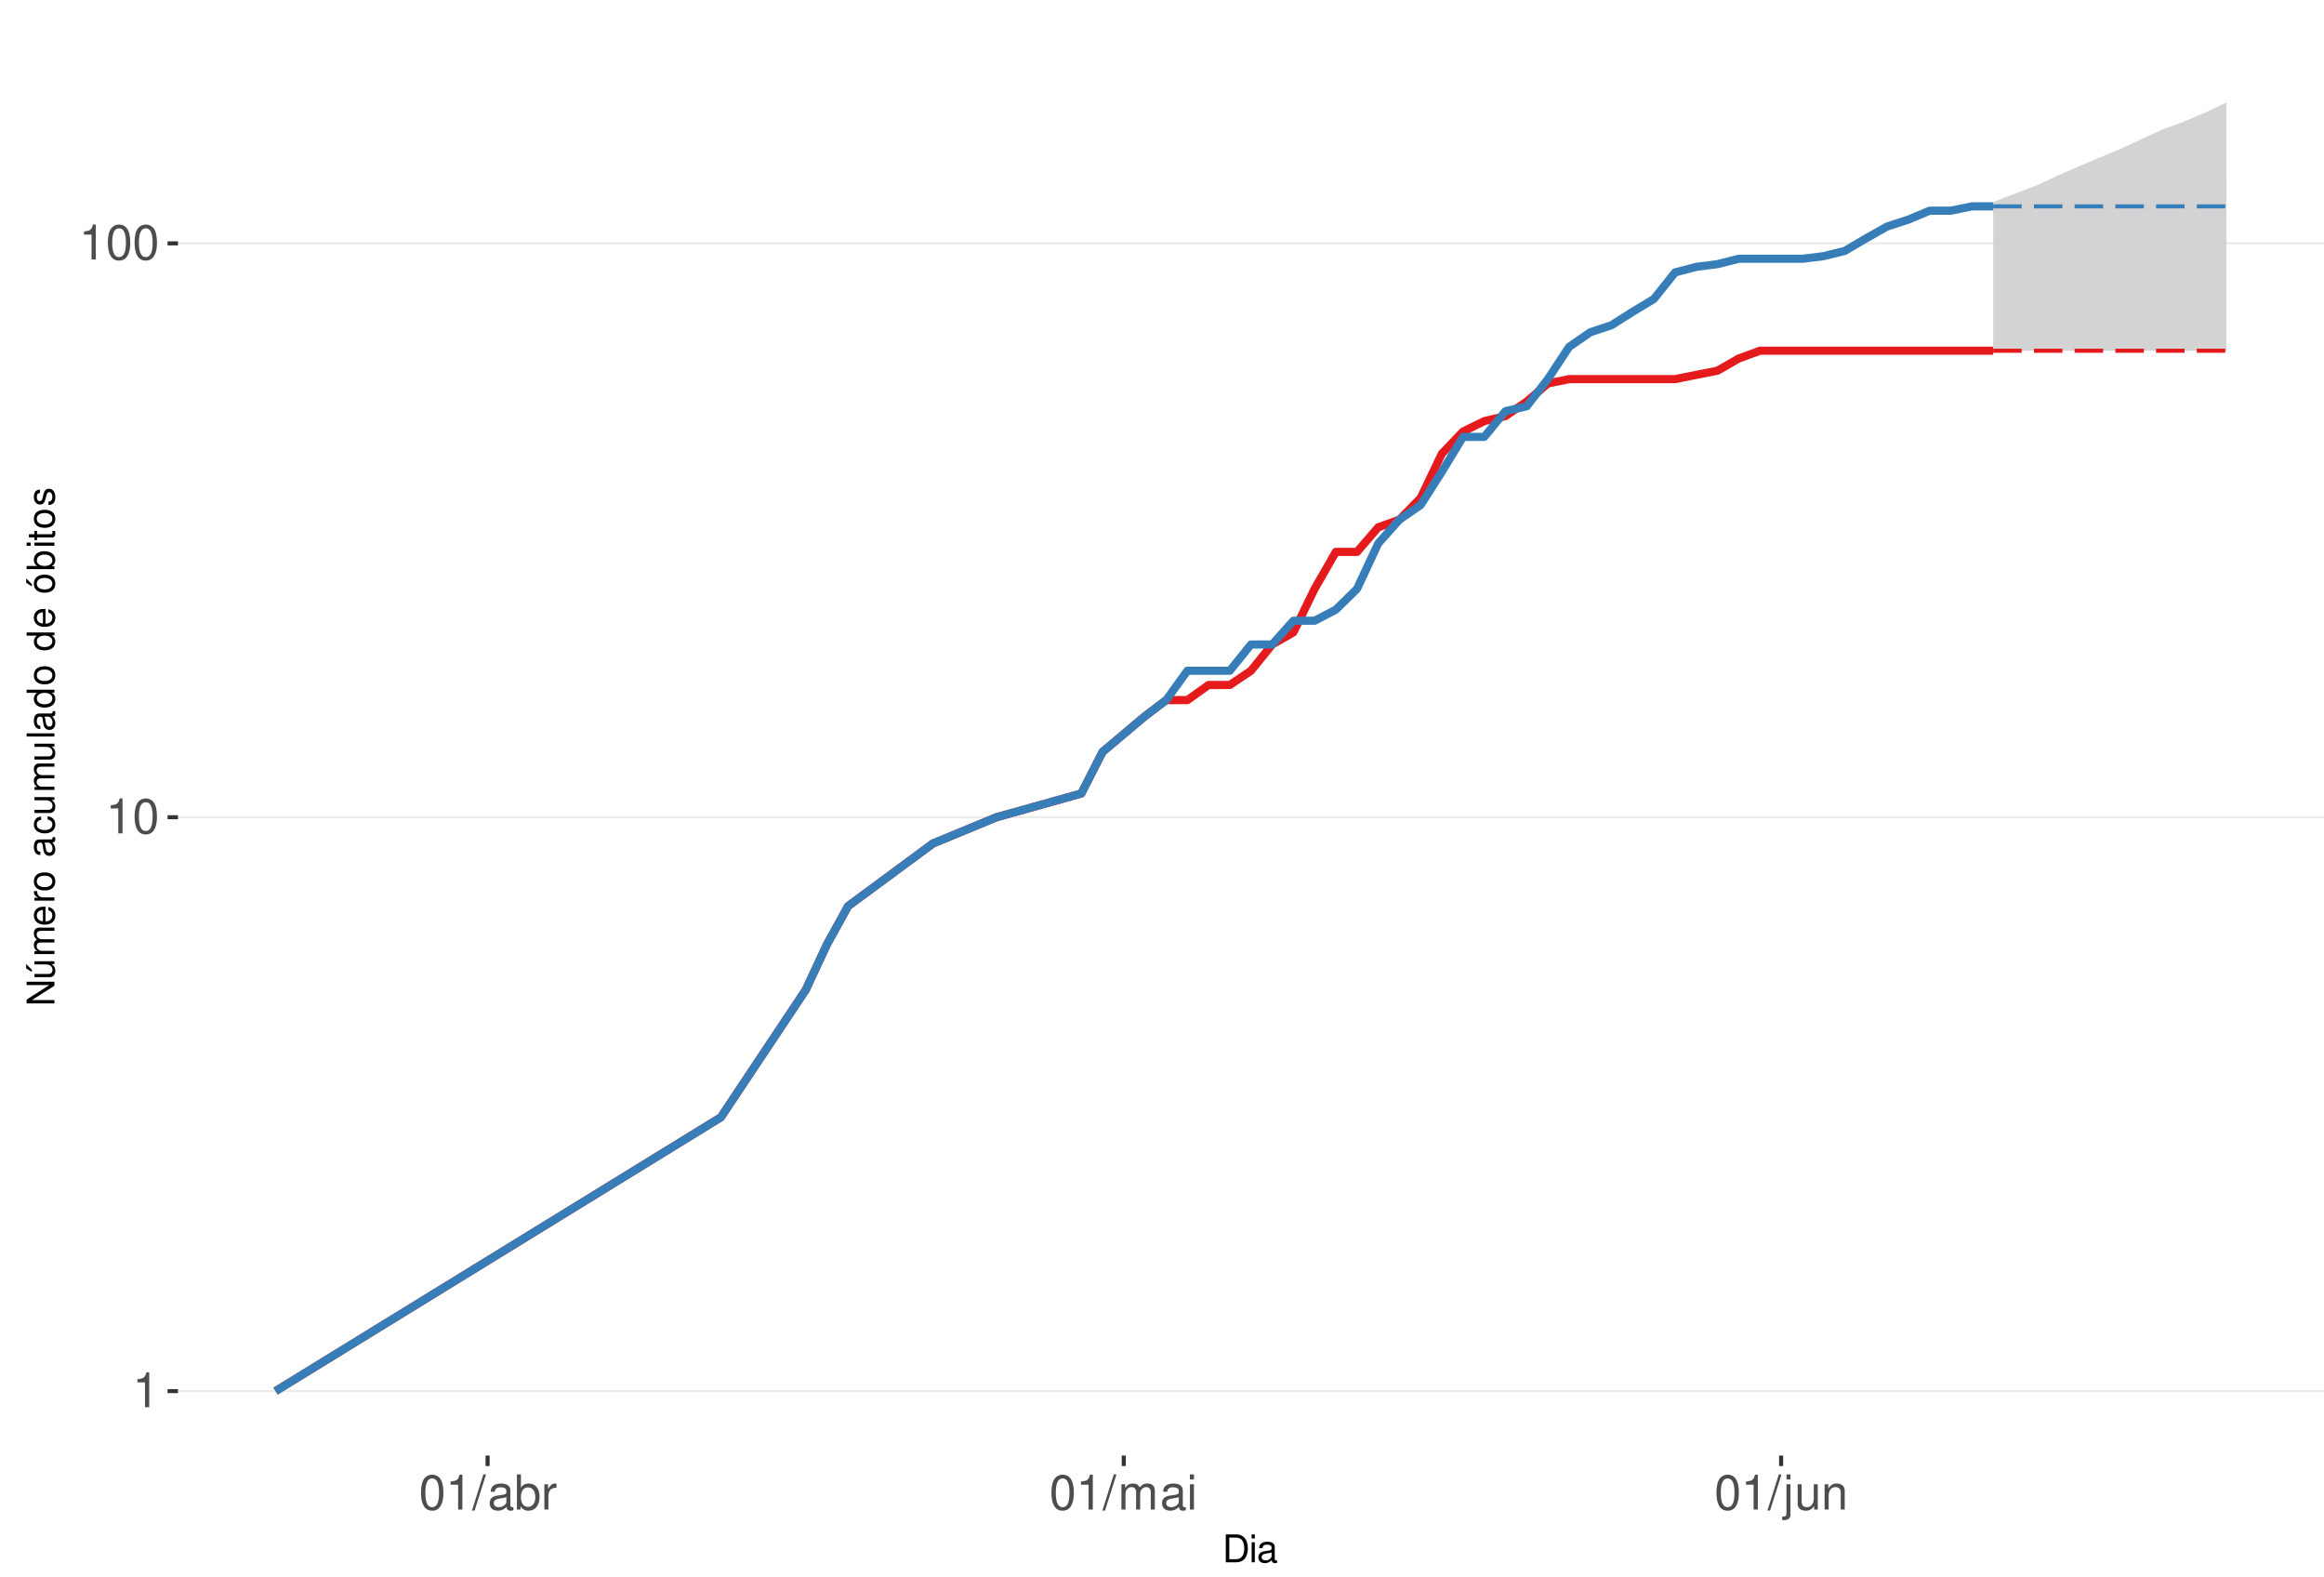
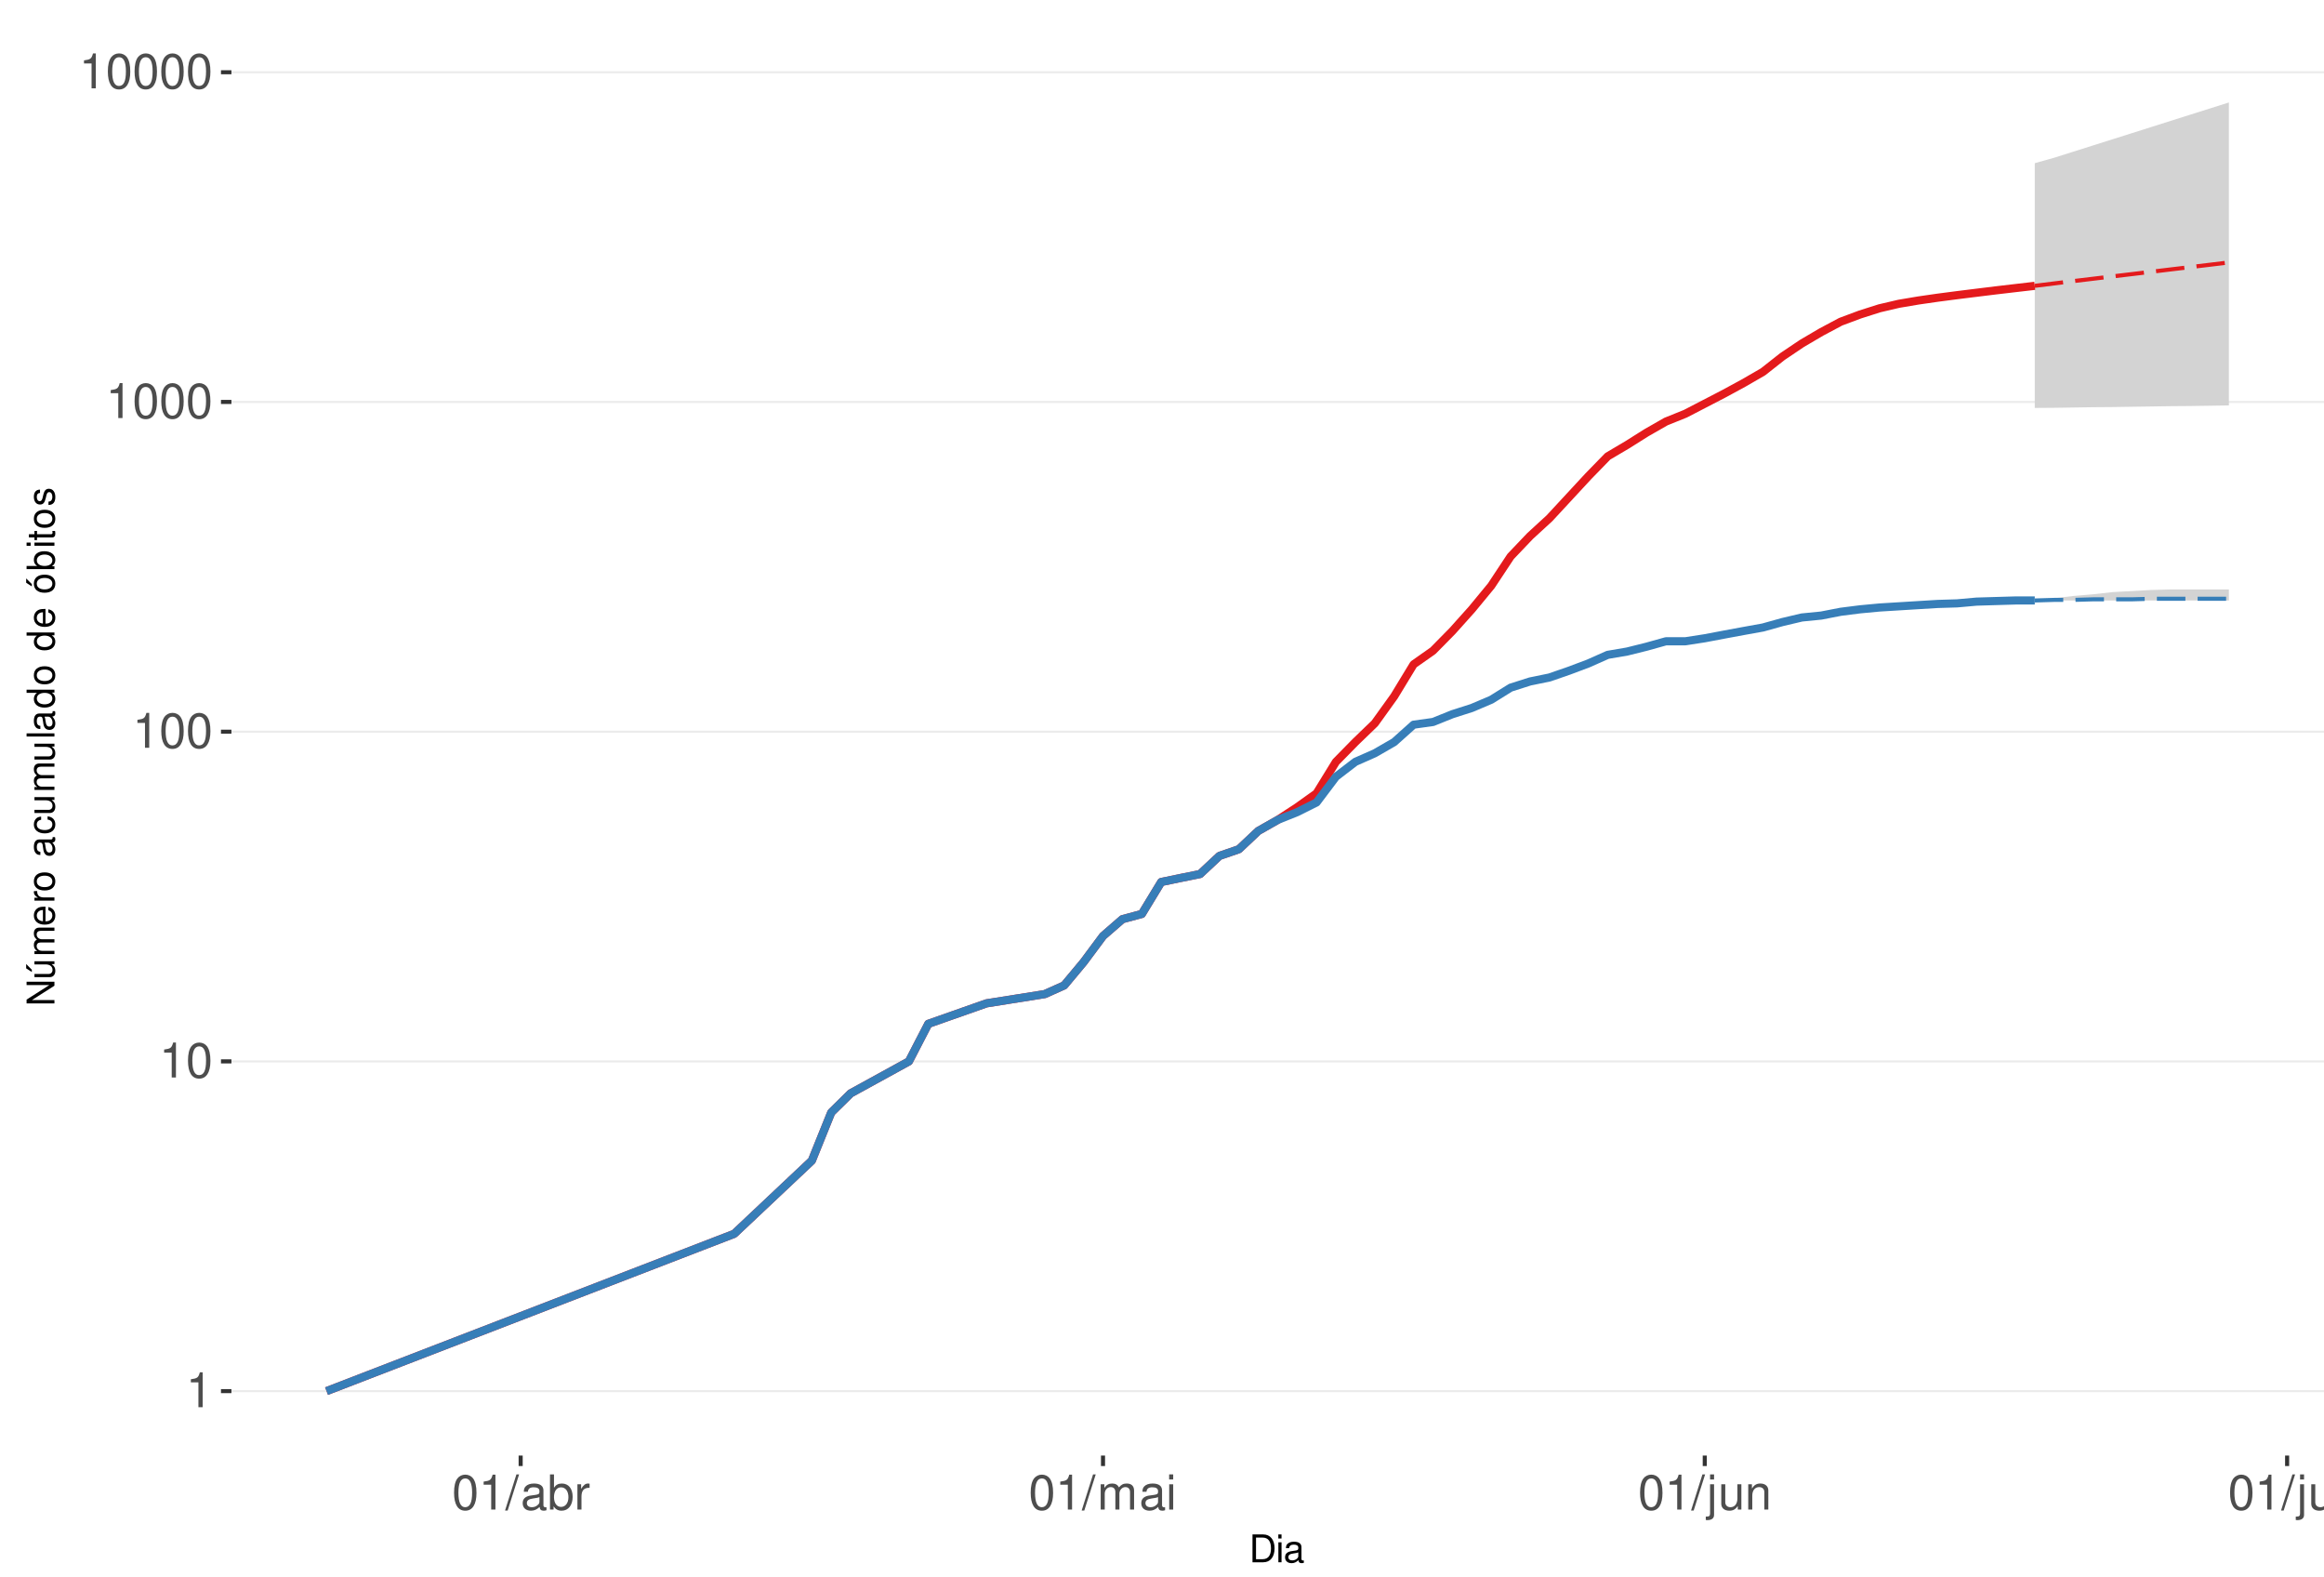
<svg xmlns="http://www.w3.org/2000/svg" xmlns:xlink="http://www.w3.org/1999/xlink" width="609pt" height="413pt" viewBox="0 0 609 413" version="1.1">
  <defs>
    <g>
      <symbol overflow="visible" id="glyph0-0">
        <path style="stroke:none;" d="" />
      </symbol>
      <symbol overflow="visible" id="glyph0-1">
        <path style="stroke:none;" d="M 3.281 -6.516 L 3.281 0 L 4.391 0 L 4.391 -9.156 L 3.656 -9.156 C 3.266 -7.75 3.016 -7.562 1.297 -7.328 L 1.297 -6.516 Z M 3.281 -6.516 " />
      </symbol>
      <symbol overflow="visible" id="glyph0-2">
        <path style="stroke:none;" d="M 3.484 -9.156 C 2.641 -9.156 1.891 -8.766 1.422 -8.156 C 0.828 -7.344 0.547 -6.125 0.547 -4.422 C 0.547 -1.344 1.562 0.297 3.484 0.297 C 5.375 0.297 6.422 -1.344 6.422 -4.359 C 6.422 -6.125 6.141 -7.312 5.547 -8.156 C 5.078 -8.781 4.328 -9.156 3.484 -9.156 Z M 3.484 -8.156 C 4.688 -8.156 5.281 -6.938 5.281 -4.453 C 5.281 -1.844 4.703 -0.625 3.453 -0.625 C 2.281 -0.625 1.688 -1.891 1.688 -4.422 C 1.688 -6.938 2.281 -8.156 3.484 -8.156 Z M 3.484 -8.156 " />
      </symbol>
      <symbol overflow="visible" id="glyph0-3">
        <path style="stroke:none;" d="M 2.891 -9.219 L -0.094 0.25 L 0.594 0.25 L 3.594 -9.219 Z M 2.891 -9.219 " />
      </symbol>
      <symbol overflow="visible" id="glyph0-4">
        <path style="stroke:none;" d="M 6.766 -0.625 C 6.656 -0.594 6.609 -0.594 6.547 -0.594 C 6.172 -0.594 5.969 -0.781 5.969 -1.109 L 5.969 -5.016 C 5.969 -6.188 5.109 -6.828 3.484 -6.828 C 2.5 -6.828 1.734 -6.547 1.281 -6.047 C 0.969 -5.703 0.844 -5.328 0.828 -4.672 L 1.891 -4.672 C 1.969 -5.484 2.453 -5.844 3.438 -5.844 C 4.406 -5.844 4.922 -5.5 4.922 -4.859 L 4.922 -4.578 C 4.906 -4.125 4.688 -3.969 3.828 -3.844 C 2.328 -3.656 2.094 -3.609 1.703 -3.438 C 0.922 -3.109 0.531 -2.531 0.531 -1.672 C 0.531 -0.469 1.359 0.297 2.703 0.297 C 3.547 0.297 4.219 0 4.969 -0.688 C 5.031 0 5.359 0.297 6.047 0.297 C 6.281 0.297 6.422 0.266 6.766 0.172 Z M 4.922 -2.094 C 4.922 -1.734 4.828 -1.516 4.5 -1.234 C 4.078 -0.828 3.562 -0.625 2.938 -0.625 C 2.109 -0.625 1.625 -1.031 1.625 -1.703 C 1.625 -2.391 2.094 -2.75 3.234 -2.906 C 4.359 -3.062 4.562 -3.109 4.922 -3.281 Z M 4.922 -2.094 " />
      </symbol>
      <symbol overflow="visible" id="glyph0-5">
        <path style="stroke:none;" d="M 0.688 -9.219 L 0.688 0 L 1.625 0 L 1.625 -0.844 C 2.141 -0.078 2.812 0.297 3.734 0.297 C 5.484 0.297 6.625 -1.141 6.625 -3.344 C 6.625 -5.5 5.547 -6.828 3.781 -6.828 C 2.875 -6.828 2.234 -6.484 1.734 -5.734 L 1.734 -9.219 Z M 3.578 -5.828 C 4.766 -5.828 5.516 -4.812 5.516 -3.234 C 5.516 -1.719 4.734 -0.703 3.578 -0.703 C 2.453 -0.703 1.734 -1.703 1.734 -3.266 C 1.734 -4.828 2.453 -5.828 3.578 -5.828 Z M 3.578 -5.828 " />
      </symbol>
      <symbol overflow="visible" id="glyph0-6">
        <path style="stroke:none;" d="M 0.875 -6.625 L 0.875 0 L 1.938 0 L 1.938 -3.438 C 1.953 -5.031 2.609 -5.75 4.062 -5.703 L 4.062 -6.781 C 3.891 -6.812 3.781 -6.828 3.656 -6.828 C 2.969 -6.828 2.453 -6.422 1.844 -5.422 L 1.844 -6.625 Z M 0.875 -6.625 " />
      </symbol>
      <symbol overflow="visible" id="glyph0-7">
        <path style="stroke:none;" d="M 0.891 -6.625 L 0.891 0 L 1.953 0 L 1.953 -4.156 C 1.953 -5.125 2.641 -5.891 3.5 -5.891 C 4.297 -5.891 4.734 -5.422 4.734 -4.562 L 4.734 0 L 5.797 0 L 5.797 -4.156 C 5.797 -5.125 6.5 -5.891 7.359 -5.891 C 8.125 -5.891 8.578 -5.406 8.578 -4.562 L 8.578 0 L 9.641 0 L 9.641 -4.969 C 9.641 -6.156 8.953 -6.828 7.719 -6.828 C 6.828 -6.828 6.297 -6.562 5.688 -5.812 C 5.297 -6.516 4.766 -6.828 3.891 -6.828 C 3.016 -6.828 2.422 -6.5 1.859 -5.688 L 1.859 -6.625 Z M 0.891 -6.625 " />
      </symbol>
      <symbol overflow="visible" id="glyph0-8">
        <path style="stroke:none;" d="M 1.891 -6.625 L 0.844 -6.625 L 0.844 0 L 1.891 0 Z M 1.891 -9.219 L 0.828 -9.219 L 0.828 -7.891 L 1.891 -7.891 Z M 1.891 -9.219 " />
      </symbol>
      <symbol overflow="visible" id="glyph0-9">
        <path style="stroke:none;" d="M 0.891 -6.625 L 0.891 0.969 C 0.891 1.625 0.688 1.828 0.031 1.828 C -0.047 1.828 -0.094 1.828 -0.234 1.828 L -0.234 2.719 C -0.094 2.75 -0.031 2.766 0.125 2.766 C 1.312 2.766 1.938 2.297 1.938 1.375 L 1.938 -6.625 Z M 1.938 -9.219 L 0.891 -9.219 L 0.891 -7.891 L 1.938 -7.891 Z M 1.938 -9.219 " />
      </symbol>
      <symbol overflow="visible" id="glyph0-10">
        <path style="stroke:none;" d="M 6.094 0 L 6.094 -6.625 L 5.047 -6.625 L 5.047 -2.875 C 5.047 -1.516 4.344 -0.625 3.234 -0.625 C 2.406 -0.625 1.875 -1.141 1.875 -1.938 L 1.875 -6.625 L 0.828 -6.625 L 0.828 -1.516 C 0.828 -0.422 1.641 0.297 2.938 0.297 C 3.906 0.297 4.531 -0.047 5.156 -0.922 L 5.156 0 Z M 6.094 0 " />
      </symbol>
      <symbol overflow="visible" id="glyph0-11">
        <path style="stroke:none;" d="M 0.891 -6.625 L 0.891 0 L 1.953 0 L 1.953 -3.656 C 1.953 -5.016 2.656 -5.891 3.75 -5.891 C 4.578 -5.891 5.109 -5.391 5.109 -4.594 L 5.109 0 L 6.156 0 L 6.156 -5.016 C 6.156 -6.109 5.344 -6.828 4.062 -6.828 C 3.078 -6.828 2.438 -6.438 1.859 -5.516 L 1.859 -6.625 Z M 0.891 -6.625 " />
      </symbol>
+       <symbol overflow="visible" id="glyph0-12">
+         <path style="stroke:none;" d="M 1.922 -9.219 L 0.859 -9.219 L 0.859 0 L 1.922 0 Z M 1.922 -9.219 " />
+       </symbol>
      <symbol overflow="visible" id="glyph1-0">
        <path style="stroke:none;" d="" />
      </symbol>
      <symbol overflow="visible" id="glyph1-1">
        <path style="stroke:none;" d="M 0.891 0 L 3.703 0 C 5.547 0 6.672 -1.375 6.672 -3.656 C 6.672 -5.906 5.547 -7.297 3.703 -7.297 L 0.891 -7.297 Z M 1.812 -0.812 L 1.812 -6.469 L 3.547 -6.469 C 4.984 -6.469 5.734 -5.5 5.734 -3.641 C 5.734 -1.797 4.984 -0.812 3.547 -0.812 Z M 1.812 -0.812 " />
      </symbol>
      <symbol overflow="visible" id="glyph1-2">
        <path style="stroke:none;" d="M 1.5 -5.234 L 0.672 -5.234 L 0.672 0 L 1.5 0 Z M 1.5 -7.297 L 0.656 -7.297 L 0.656 -6.234 L 1.5 -6.234 Z M 1.5 -7.297 " />
      </symbol>
      <symbol overflow="visible" id="glyph1-3">
        <path style="stroke:none;" d="M 5.344 -0.484 C 5.266 -0.469 5.219 -0.469 5.172 -0.469 C 4.875 -0.469 4.719 -0.625 4.719 -0.875 L 4.719 -3.953 C 4.719 -4.891 4.047 -5.391 2.75 -5.391 C 1.984 -5.391 1.375 -5.172 1.016 -4.781 C 0.766 -4.516 0.672 -4.203 0.656 -3.688 L 1.484 -3.688 C 1.562 -4.328 1.938 -4.625 2.719 -4.625 C 3.484 -4.625 3.891 -4.344 3.891 -3.844 L 3.891 -3.625 C 3.875 -3.266 3.703 -3.125 3.016 -3.047 C 1.844 -2.891 1.656 -2.844 1.344 -2.719 C 0.734 -2.453 0.422 -2 0.422 -1.312 C 0.422 -0.375 1.078 0.234 2.141 0.234 C 2.797 0.234 3.328 0 3.922 -0.547 C 3.984 0 4.234 0.234 4.781 0.234 C 4.953 0.234 5.062 0.203 5.344 0.141 Z M 3.891 -1.656 C 3.891 -1.375 3.812 -1.203 3.562 -0.969 C 3.219 -0.656 2.812 -0.5 2.312 -0.5 C 1.672 -0.5 1.297 -0.812 1.297 -1.344 C 1.297 -1.891 1.656 -2.172 2.547 -2.297 C 3.438 -2.422 3.609 -2.453 3.891 -2.594 Z M 3.891 -1.656 " />
      </symbol>
      <symbol overflow="visible" id="glyph2-0">
        <path style="stroke:none;" d="" />
      </symbol>
      <symbol overflow="visible" id="glyph2-1">
        <path style="stroke:none;" d="M -7.297 -6.453 L -7.297 -5.578 L -1.328 -5.578 L -7.297 -1.766 L -7.297 -0.766 L 0 -0.766 L 0 -1.641 L -5.906 -1.641 L 0 -5.406 L 0 -6.453 Z M -7.297 -6.453 " />
      </symbol>
      <symbol overflow="visible" id="glyph2-2">
        <path style="stroke:none;" d="M 0 -4.812 L -5.234 -4.812 L -5.234 -3.984 L -2.266 -3.984 C -1.203 -3.984 -0.5 -3.438 -0.5 -2.562 C -0.5 -1.906 -0.906 -1.484 -1.531 -1.484 L -5.234 -1.484 L -5.234 -0.656 L -1.203 -0.656 C -0.328 -0.656 0.234 -1.297 0.234 -2.312 C 0.234 -3.094 -0.047 -3.578 -0.734 -4.062 L 0 -4.062 Z M -7.406 -2.953 L -5.922 -2 L -5.922 -2.594 L -7.406 -4.094 Z M -7.406 -2.953 " />
      </symbol>
      <symbol overflow="visible" id="glyph2-3">
        <path style="stroke:none;" d="M -5.234 -0.703 L 0 -0.703 L 0 -1.547 L -3.297 -1.547 C -4.047 -1.547 -4.656 -2.094 -4.656 -2.766 C -4.656 -3.391 -4.281 -3.734 -3.609 -3.734 L 0 -3.734 L 0 -4.578 L -3.297 -4.578 C -4.047 -4.578 -4.656 -5.125 -4.656 -5.812 C -4.656 -6.422 -4.266 -6.781 -3.609 -6.781 L 0 -6.781 L 0 -7.625 L -3.938 -7.625 C -4.875 -7.625 -5.391 -7.078 -5.391 -6.094 C -5.391 -5.406 -5.188 -4.984 -4.594 -4.484 C -5.156 -4.188 -5.391 -3.766 -5.391 -3.078 C -5.391 -2.375 -5.125 -1.906 -4.5 -1.469 L -5.234 -1.469 Z M -5.234 -0.703 " />
      </symbol>
      <symbol overflow="visible" id="glyph2-4">
        <path style="stroke:none;" d="M -2.344 -5.125 C -3.141 -5.125 -3.625 -5.062 -4.016 -4.922 C -4.875 -4.578 -5.391 -3.781 -5.391 -2.797 C -5.391 -1.344 -4.281 -0.406 -2.547 -0.406 C -0.812 -0.406 0.234 -1.297 0.234 -2.781 C 0.234 -3.984 -0.453 -4.812 -1.594 -5.016 L -1.594 -4.188 C -0.906 -3.953 -0.547 -3.484 -0.547 -2.812 C -0.547 -2.281 -0.781 -1.828 -1.219 -1.547 C -1.516 -1.344 -1.812 -1.281 -2.344 -1.266 Z M -3.016 -1.297 C -3.984 -1.359 -4.625 -1.953 -4.625 -2.797 C -4.625 -3.641 -3.953 -4.234 -3.016 -4.234 Z M -3.016 -1.297 " />
      </symbol>
      <symbol overflow="visible" id="glyph2-5">
        <path style="stroke:none;" d="M -5.234 -0.688 L 0 -0.688 L 0 -1.531 L -2.719 -1.531 C -3.984 -1.547 -4.547 -2.062 -4.516 -3.203 L -5.359 -3.203 C -5.375 -3.062 -5.391 -2.984 -5.391 -2.891 C -5.391 -2.344 -5.062 -1.938 -4.297 -1.453 L -5.234 -1.453 Z M -5.234 -0.688 " />
      </symbol>
      <symbol overflow="visible" id="glyph2-6">
        <path style="stroke:none;" d="M -5.391 -2.719 C -5.391 -1.234 -4.344 -0.359 -2.578 -0.359 C -0.812 -0.359 0.234 -1.234 0.234 -2.734 C 0.234 -4.203 -0.812 -5.094 -2.547 -5.094 C -4.359 -5.094 -5.391 -4.234 -5.391 -2.719 Z M -4.625 -2.734 C -4.625 -3.672 -3.844 -4.234 -2.547 -4.234 C -1.312 -4.234 -0.547 -3.656 -0.547 -2.734 C -0.547 -1.797 -1.312 -1.234 -2.578 -1.234 C -3.844 -1.234 -4.625 -1.797 -4.625 -2.734 Z M -4.625 -2.734 " />
      </symbol>
      <symbol overflow="visible" id="glyph2-7">
        <path style="stroke:none;" d="" />
      </symbol>
      <symbol overflow="visible" id="glyph2-8">
        <path style="stroke:none;" d="M -0.484 -5.344 C -0.469 -5.266 -0.469 -5.219 -0.469 -5.172 C -0.469 -4.875 -0.625 -4.719 -0.875 -4.719 L -3.953 -4.719 C -4.891 -4.719 -5.391 -4.047 -5.391 -2.75 C -5.391 -1.984 -5.172 -1.375 -4.781 -1.016 C -4.516 -0.766 -4.203 -0.672 -3.688 -0.656 L -3.688 -1.484 C -4.328 -1.562 -4.625 -1.938 -4.625 -2.719 C -4.625 -3.484 -4.344 -3.891 -3.844 -3.891 L -3.625 -3.891 C -3.266 -3.875 -3.125 -3.703 -3.047 -3.016 C -2.891 -1.844 -2.844 -1.656 -2.719 -1.344 C -2.453 -0.734 -2 -0.422 -1.312 -0.422 C -0.375 -0.422 0.234 -1.078 0.234 -2.141 C 0.234 -2.797 0 -3.328 -0.547 -3.922 C 0 -3.984 0.234 -4.234 0.234 -4.781 C 0.234 -4.953 0.203 -5.062 0.141 -5.344 Z M -1.656 -3.891 C -1.375 -3.891 -1.203 -3.812 -0.969 -3.562 C -0.656 -3.219 -0.5 -2.812 -0.5 -2.312 C -0.5 -1.672 -0.812 -1.297 -1.344 -1.297 C -1.891 -1.297 -2.172 -1.656 -2.297 -2.547 C -2.422 -3.438 -2.453 -3.609 -2.594 -3.891 Z M -1.656 -3.891 " />
      </symbol>
      <symbol overflow="visible" id="glyph2-9">
        <path style="stroke:none;" d="M -3.484 -4.703 C -3.984 -4.672 -4.312 -4.562 -4.609 -4.359 C -5.094 -4 -5.391 -3.375 -5.391 -2.641 C -5.391 -1.219 -4.266 -0.312 -2.531 -0.312 C -0.844 -0.312 0.234 -1.203 0.234 -2.625 C 0.234 -3.875 -0.516 -4.672 -1.797 -4.766 L -1.797 -3.938 C -0.953 -3.797 -0.547 -3.359 -0.547 -2.656 C -0.547 -1.734 -1.297 -1.188 -2.531 -1.188 C -3.844 -1.188 -4.625 -1.719 -4.625 -2.625 C -4.625 -3.328 -4.203 -3.766 -3.484 -3.875 Z M -3.484 -4.703 " />
      </symbol>
      <symbol overflow="visible" id="glyph2-10">
        <path style="stroke:none;" d="M 0 -4.812 L -5.234 -4.812 L -5.234 -3.984 L -2.266 -3.984 C -1.203 -3.984 -0.5 -3.438 -0.5 -2.562 C -0.5 -1.906 -0.906 -1.484 -1.531 -1.484 L -5.234 -1.484 L -5.234 -0.656 L -1.203 -0.656 C -0.328 -0.656 0.234 -1.297 0.234 -2.312 C 0.234 -3.094 -0.047 -3.578 -0.734 -4.062 L 0 -4.062 Z M 0 -4.812 " />
      </symbol>
      <symbol overflow="visible" id="glyph2-11">
        <path style="stroke:none;" d="M -7.297 -1.516 L -7.297 -0.688 L 0 -0.688 L 0 -1.516 Z M -7.297 -1.516 " />
      </symbol>
      <symbol overflow="visible" id="glyph2-12">
        <path style="stroke:none;" d="M -7.297 -4.953 L -7.297 -4.125 L -4.578 -4.125 C -5.109 -3.766 -5.391 -3.203 -5.391 -2.516 C -5.391 -1.156 -4.297 -0.266 -2.625 -0.266 C -0.859 -0.266 0.234 -1.125 0.234 -2.547 C 0.234 -3.266 -0.047 -3.766 -0.688 -4.203 L 0 -4.203 L 0 -4.953 Z M -4.609 -2.656 C -4.609 -3.547 -3.812 -4.125 -2.562 -4.125 C -1.344 -4.125 -0.547 -3.547 -0.547 -2.656 C -0.547 -1.734 -1.359 -1.125 -2.578 -1.125 C -3.797 -1.125 -4.609 -1.734 -4.609 -2.656 Z M -4.609 -2.656 " />
      </symbol>
      <symbol overflow="visible" id="glyph2-13">
        <path style="stroke:none;" d="M -5.391 -2.719 C -5.391 -1.234 -4.344 -0.359 -2.578 -0.359 C -0.812 -0.359 0.234 -1.234 0.234 -2.734 C 0.234 -4.203 -0.812 -5.094 -2.547 -5.094 C -4.359 -5.094 -5.391 -4.234 -5.391 -2.719 Z M -4.625 -2.734 C -4.625 -3.672 -3.844 -4.234 -2.547 -4.234 C -1.312 -4.234 -0.547 -3.656 -0.547 -2.734 C -0.547 -1.797 -1.312 -1.234 -2.578 -1.234 C -3.844 -1.234 -4.625 -1.797 -4.625 -2.734 Z M -7.406 -2.984 L -5.922 -2.016 L -5.922 -2.625 L -7.406 -4.109 Z M -7.406 -2.984 " />
      </symbol>
      <symbol overflow="visible" id="glyph2-14">
        <path style="stroke:none;" d="M -7.297 -0.547 L 0 -0.547 L 0 -1.297 L -0.672 -1.297 C -0.062 -1.688 0.234 -2.219 0.234 -2.953 C 0.234 -4.328 -0.906 -5.234 -2.641 -5.234 C -4.344 -5.234 -5.391 -4.375 -5.391 -2.984 C -5.391 -2.266 -5.125 -1.766 -4.531 -1.375 L -7.297 -1.375 Z M -4.609 -2.828 C -4.609 -3.766 -3.797 -4.359 -2.547 -4.359 C -1.359 -4.359 -0.547 -3.734 -0.547 -2.828 C -0.547 -1.938 -1.344 -1.375 -2.578 -1.375 C -3.812 -1.375 -4.609 -1.938 -4.609 -2.828 Z M -4.609 -2.828 " />
      </symbol>
      <symbol overflow="visible" id="glyph2-15">
        <path style="stroke:none;" d="M -5.234 -1.5 L -5.234 -0.672 L 0 -0.672 L 0 -1.5 Z M -7.297 -1.5 L -7.297 -0.656 L -6.234 -0.656 L -6.234 -1.5 Z M -7.297 -1.5 " />
      </symbol>
      <symbol overflow="visible" id="glyph2-16">
        <path style="stroke:none;" d="M -5.234 -2.547 L -5.234 -1.688 L -6.688 -1.688 L -6.688 -0.844 L -5.234 -0.844 L -5.234 -0.141 L -4.562 -0.141 L -4.562 -0.844 L -0.594 -0.844 C -0.062 -0.844 0.234 -1.203 0.234 -1.859 C 0.234 -2.078 0.203 -2.266 0.156 -2.547 L -0.547 -2.547 C -0.516 -2.422 -0.5 -2.312 -0.5 -2.141 C -0.5 -1.781 -0.594 -1.688 -0.969 -1.688 L -4.562 -1.688 L -4.562 -2.547 Z M -5.234 -2.547 " />
      </symbol>
      <symbol overflow="visible" id="glyph2-17">
        <path style="stroke:none;" d="M -3.781 -4.375 C -4.812 -4.375 -5.391 -3.688 -5.391 -2.484 C -5.391 -1.266 -4.766 -0.469 -3.797 -0.469 C -2.969 -0.469 -2.578 -0.891 -2.281 -2.125 L -2.094 -2.906 C -1.953 -3.484 -1.734 -3.719 -1.375 -3.719 C -0.875 -3.719 -0.547 -3.234 -0.547 -2.5 C -0.547 -2.047 -0.672 -1.672 -0.891 -1.453 C -1.047 -1.328 -1.188 -1.266 -1.562 -1.219 L -1.562 -0.344 C -0.344 -0.375 0.234 -1.062 0.234 -2.438 C 0.234 -3.75 -0.422 -4.594 -1.438 -4.594 C -2.203 -4.594 -2.641 -4.156 -2.891 -3.109 L -3.078 -2.312 C -3.234 -1.625 -3.453 -1.344 -3.828 -1.344 C -4.312 -1.344 -4.625 -1.766 -4.625 -2.453 C -4.625 -3.125 -4.328 -3.484 -3.781 -3.5 Z M -3.781 -4.375 " />
      </symbol>
    </g>
    <clipPath id="clip1">
-       <path d="M 46.645 9.961 L 609 9.961 L 609 381.328 L 46.645 381.328 Z M 46.645 9.961 " />
+       <path d="M 60.645 9.961 L 609 9.961 L 609 381.328 L 60.645 381.328 Z M 60.645 9.961 " />
    </clipPath>
    <clipPath id="clip2">
-       <path d="M 46.645 364 L 609 364 L 609 365 L 46.645 365 Z M 46.645 364 " />
+       <path d="M 60.645 364 L 609 364 L 609 365 L 60.645 365 Z M 60.645 364 " />
    </clipPath>
    <clipPath id="clip3">
-       <path d="M 46.645 213 L 609 213 L 609 215 L 46.645 215 Z M 46.645 213 " />
+       <path d="M 60.645 277 L 609 277 L 609 279 L 60.645 279 Z M 60.645 277 " />
    </clipPath>
    <clipPath id="clip4">
-       <path d="M 46.645 63 L 609 63 L 609 65 L 46.645 65 Z M 46.645 63 " />
+       <path d="M 60.645 191 L 609 191 L 609 192 L 60.645 192 Z M 60.645 191 " />
+     </clipPath>
+     <clipPath id="clip5">
+       <path d="M 60.645 105 L 609 105 L 609 106 L 60.645 106 Z M 60.645 105 " />
+     </clipPath>
+     <clipPath id="clip6">
+       <path d="M 60.645 18 L 609 18 L 609 20 L 60.645 20 Z M 60.645 18 " />
    </clipPath>
  </defs>
  <g id="surface323">
    <rect x="0" y="0" width="609" height="413" style="fill:rgb(100%,100%,100%);fill-opacity:1;stroke:none;" />
    <rect x="0" y="0" width="609" height="413" style="fill:rgb(100%,100%,100%);fill-opacity:1;stroke:none;" />
    <path style="fill:none;stroke-width:1.067;stroke-linecap:round;stroke-linejoin:round;stroke:rgb(100%,100%,100%);stroke-opacity:1;stroke-miterlimit:10;" d="M 0 413 L 609 413 L 609 0 L 0 0 Z M 0 413 " />
    <g clip-path="url(#clip1)" clip-rule="nonzero">
-       <path style=" stroke:none;fill-rule:nonzero;fill:rgb(100%,100%,100%);fill-opacity:1;" d="M 46.645 381.328 L 609 381.328 L 609 9.961 L 46.645 9.961 Z M 46.645 381.328 " />
+       <path style=" stroke:none;fill-rule:nonzero;fill:rgb(100%,100%,100%);fill-opacity:1;" d="M 60.645 381.328 L 609 381.328 L 609 9.961 L 60.645 9.961 Z M 60.645 381.328 " />
    </g>
    <g clip-path="url(#clip2)" clip-rule="nonzero">
-       <path style="fill:none;stroke-width:0.533;stroke-linecap:butt;stroke-linejoin:round;stroke:rgb(92.157%,92.157%,92.157%);stroke-opacity:1;stroke-miterlimit:10;" d="M 46.645 364.449 L 609 364.449 " />
+       <path style="fill:none;stroke-width:0.533;stroke-linecap:butt;stroke-linejoin:round;stroke:rgb(92.157%,92.157%,92.157%);stroke-opacity:1;stroke-miterlimit:10;" d="M 60.645 364.449 L 609 364.449 " />
    </g>
    <g clip-path="url(#clip3)" clip-rule="nonzero">
-       <path style="fill:none;stroke-width:0.533;stroke-linecap:butt;stroke-linejoin:round;stroke:rgb(92.157%,92.157%,92.157%);stroke-opacity:1;stroke-miterlimit:10;" d="M 46.645 214.102 L 609 214.102 " />
+       <path style="fill:none;stroke-width:0.533;stroke-linecap:butt;stroke-linejoin:round;stroke:rgb(92.157%,92.157%,92.157%);stroke-opacity:1;stroke-miterlimit:10;" d="M 60.645 278.066 L 609 278.066 " />
    </g>
    <g clip-path="url(#clip4)" clip-rule="nonzero">
-       <path style="fill:none;stroke-width:0.533;stroke-linecap:butt;stroke-linejoin:round;stroke:rgb(92.157%,92.157%,92.157%);stroke-opacity:1;stroke-miterlimit:10;" d="M 46.645 63.754 L 609 63.754 " />
-     </g>
-     <path style=" stroke:none;fill-rule:nonzero;fill:rgb(82.745%,82.745%,82.745%);fill-opacity:1;" d="M 522.312 52.949 L 527.871 50.77 L 533.426 48.664 L 538.984 46.125 L 544.539 43.68 L 550.098 41.32 L 555.652 39.047 L 561.211 36.414 L 566.77 33.887 L 572.324 31.852 L 577.883 29.492 L 583.438 26.844 L 583.438 91.883 L 522.312 91.883 Z M 522.312 52.949 " />
-     <path style=" stroke:none;fill-rule:nonzero;fill:rgb(82.745%,82.745%,82.745%);fill-opacity:1;" d="M 522.312 54.062 L 527.871 52.398 L 533.426 51.309 L 538.984 49.711 L 544.539 48.664 L 550.098 47.637 L 555.652 46.625 L 561.211 46.125 L 566.77 45.629 L 583.438 45.629 L 583.438 54.062 Z M 522.312 54.062 " />
-     <path style="fill:none;stroke-width:2.134;stroke-linecap:butt;stroke-linejoin:round;stroke:rgb(89.412%,10.196%,10.98%);stroke-opacity:1;stroke-miterlimit:10;" d="M 72.207 364.449 L 188.902 292.715 L 211.129 259.359 L 216.684 247.457 L 222.242 237.391 L 244.469 220.98 L 261.141 214.102 L 283.367 207.879 L 288.926 196.973 L 300.039 187.629 L 305.594 183.414 L 311.152 183.414 L 316.707 179.453 L 322.266 179.453 L 327.824 175.723 L 333.379 168.844 L 338.938 165.656 L 344.492 154.273 L 350.051 144.582 L 355.605 144.582 L 361.164 138.152 L 366.719 136.145 L 372.277 130.465 L 377.836 118.863 L 383.391 113.055 L 388.949 110.332 L 394.504 109.016 L 400.062 105.211 L 405.617 100.457 L 411.176 99.324 L 438.961 99.324 L 444.516 98.207 L 450.074 97.109 L 455.629 93.922 L 461.188 91.883 L 522.312 91.883 " />
-     <path style="fill:none;stroke-width:1.067;stroke-linecap:butt;stroke-linejoin:round;stroke:rgb(89.412%,10.196%,10.98%);stroke-opacity:1;stroke-dasharray:7.469,3.201;stroke-miterlimit:10;" d="M 522.312 91.883 L 583.438 91.883 " />
-     <path style="fill:none;stroke-width:2.134;stroke-linecap:butt;stroke-linejoin:round;stroke:rgb(21.569%,49.412%,72.157%);stroke-opacity:1;stroke-miterlimit:10;" d="M 72.207 364.449 L 188.902 292.715 L 211.129 259.359 L 216.684 247.457 L 222.242 237.391 L 244.469 220.98 L 261.141 214.102 L 283.367 207.879 L 288.926 196.973 L 300.039 187.629 L 305.594 183.414 L 311.152 175.723 L 322.266 175.723 L 327.824 168.844 L 333.379 168.844 L 338.938 162.621 L 344.492 162.621 L 350.051 159.719 L 355.605 154.273 L 361.164 142.367 L 366.719 136.145 L 372.277 132.305 L 377.836 123.582 L 383.391 114.457 L 388.949 114.457 L 394.504 107.723 L 400.062 106.453 L 405.617 99.324 L 411.176 90.887 L 416.73 87.043 L 422.289 85.203 L 427.848 81.676 L 433.402 78.324 L 438.961 71.363 L 444.516 69.914 L 450.074 69.199 L 455.629 67.797 L 472.301 67.797 L 477.859 67.105 L 483.414 65.742 L 488.973 62.461 L 494.527 59.336 L 500.086 57.531 L 505.641 55.199 L 511.199 55.199 L 516.758 54.062 L 522.312 54.062 " />
-     <path style="fill:none;stroke-width:1.067;stroke-linecap:butt;stroke-linejoin:round;stroke:rgb(21.569%,49.412%,72.157%);stroke-opacity:1;stroke-dasharray:7.469,3.201;stroke-miterlimit:10;" d="M 522.312 54.062 L 583.438 54.062 " />
-     <g style="fill:rgb(30.196%,30.196%,30.196%);fill-opacity:1;">
-       <use xlink:href="#glyph0-1" x="34.715" y="368.671" />
-     </g>
-     <g style="fill:rgb(30.196%,30.196%,30.196%);fill-opacity:1;">
-       <use xlink:href="#glyph0-1" x="27.715" y="218.323" />
-       <use xlink:href="#glyph0-2" x="34.715" y="218.323" />
-     </g>
-     <g style="fill:rgb(30.196%,30.196%,30.196%);fill-opacity:1;">
-       <use xlink:href="#glyph0-1" x="20.715" y="67.976" />
-       <use xlink:href="#glyph0-2" x="27.715" y="67.976" />
-       <use xlink:href="#glyph0-2" x="34.715" y="67.976" />
-     </g>
-     <path style="fill:none;stroke-width:1.067;stroke-linecap:butt;stroke-linejoin:round;stroke:rgb(20%,20%,20%);stroke-opacity:1;stroke-miterlimit:10;" d="M 43.906 364.449 L 46.645 364.449 " />
-     <path style="fill:none;stroke-width:1.067;stroke-linecap:butt;stroke-linejoin:round;stroke:rgb(20%,20%,20%);stroke-opacity:1;stroke-miterlimit:10;" d="M 43.906 214.102 L 46.645 214.102 " />
-     <path style="fill:none;stroke-width:1.067;stroke-linecap:butt;stroke-linejoin:round;stroke:rgb(20%,20%,20%);stroke-opacity:1;stroke-miterlimit:10;" d="M 43.906 63.754 L 46.645 63.754 " />
-     <path style="fill:none;stroke-width:1.067;stroke-linecap:butt;stroke-linejoin:round;stroke:rgb(20%,20%,20%);stroke-opacity:1;stroke-miterlimit:10;" d="M 127.773 384.07 L 127.773 381.328 " />
-     <path style="fill:none;stroke-width:1.067;stroke-linecap:butt;stroke-linejoin:round;stroke:rgb(20%,20%,20%);stroke-opacity:1;stroke-miterlimit:10;" d="M 294.48 384.07 L 294.48 381.328 " />
-     <path style="fill:none;stroke-width:1.067;stroke-linecap:butt;stroke-linejoin:round;stroke:rgb(20%,20%,20%);stroke-opacity:1;stroke-miterlimit:10;" d="M 466.746 384.07 L 466.746 381.328 " />
-     <g style="fill:rgb(30.196%,30.196%,30.196%);fill-opacity:1;">
-       <use xlink:href="#glyph0-2" x="109.773" y="395.483" />
-       <use xlink:href="#glyph0-1" x="116.773" y="395.483" />
-       <use xlink:href="#glyph0-3" x="123.773" y="395.483" />
-       <use xlink:href="#glyph0-4" x="127.773" y="395.483" />
-       <use xlink:href="#glyph0-5" x="134.773" y="395.483" />
-       <use xlink:href="#glyph0-6" x="141.773" y="395.483" />
-     </g>
-     <g style="fill:rgb(30.196%,30.196%,30.196%);fill-opacity:1;">
-       <use xlink:href="#glyph0-2" x="274.98" y="395.483" />
-       <use xlink:href="#glyph0-1" x="281.98" y="395.483" />
-       <use xlink:href="#glyph0-3" x="288.98" y="395.483" />
-       <use xlink:href="#glyph0-7" x="292.98" y="395.483" />
-       <use xlink:href="#glyph0-4" x="303.98" y="395.483" />
-       <use xlink:href="#glyph0-8" x="310.98" y="395.483" />
-     </g>
-     <g style="fill:rgb(30.196%,30.196%,30.196%);fill-opacity:1;">
-       <use xlink:href="#glyph0-2" x="449.246" y="395.483" />
-       <use xlink:href="#glyph0-1" x="456.246" y="395.483" />
-       <use xlink:href="#glyph0-3" x="463.246" y="395.483" />
-       <use xlink:href="#glyph0-9" x="467.246" y="395.483" />
-       <use xlink:href="#glyph0-10" x="470.246" y="395.483" />
-       <use xlink:href="#glyph0-11" x="477.246" y="395.483" />
+       <path style="fill:none;stroke-width:0.533;stroke-linecap:butt;stroke-linejoin:round;stroke:rgb(92.157%,92.157%,92.157%);stroke-opacity:1;stroke-miterlimit:10;" d="M 60.645 191.688 L 609 191.688 " />
+     </g>
+     <g clip-path="url(#clip5)" clip-rule="nonzero">
+       <path style="fill:none;stroke-width:0.533;stroke-linecap:butt;stroke-linejoin:round;stroke:rgb(92.157%,92.157%,92.157%);stroke-opacity:1;stroke-miterlimit:10;" d="M 60.645 105.305 L 609 105.305 " />
+     </g>
+     <g clip-path="url(#clip6)" clip-rule="nonzero">
+       <path style="fill:none;stroke-width:0.533;stroke-linecap:butt;stroke-linejoin:round;stroke:rgb(92.157%,92.157%,92.157%);stroke-opacity:1;stroke-miterlimit:10;" d="M 60.645 18.926 L 609 18.926 " />
+     </g>
+     <path style=" stroke:none;fill-rule:nonzero;fill:rgb(82.745%,82.745%,82.745%);fill-opacity:1;" d="M 533.207 42.75 L 538.293 41.324 L 543.379 39.715 L 548.469 38.105 L 553.555 36.496 L 558.641 34.891 L 563.727 33.277 L 568.812 31.668 L 573.902 30.059 L 578.988 28.453 L 584.074 26.844 L 584.074 106.215 L 573.902 106.371 L 568.812 106.41 L 563.727 106.488 L 558.641 106.562 L 553.555 106.641 L 548.469 106.68 L 543.379 106.758 L 538.293 106.836 L 533.207 106.875 Z M 533.207 42.75 " />
+     <path style=" stroke:none;fill-rule:nonzero;fill:rgb(82.745%,82.745%,82.745%);fill-opacity:1;" d="M 533.207 157.312 L 538.293 156.715 L 543.379 156.129 L 548.469 155.695 L 553.555 155.125 L 563.727 154.562 L 568.812 154.426 L 584.074 154.426 L 584.074 157.312 Z M 533.207 157.312 " />
+     <path style="fill:none;stroke-width:2.134;stroke-linecap:butt;stroke-linejoin:round;stroke:rgb(89.412%,10.196%,10.98%);stroke-opacity:1;stroke-miterlimit:10;" d="M 85.57 364.449 L 192.395 323.234 L 212.738 304.07 L 217.828 291.449 L 222.914 286.438 L 238.172 278.066 L 243.262 268.227 L 258.52 262.855 L 273.781 260.434 L 278.867 258.16 L 283.953 252.062 L 289.043 245.223 L 294.129 240.805 L 299.215 239.441 L 304.301 231.07 L 309.387 230.012 L 314.477 228.984 L 319.562 224.23 L 324.648 222.484 L 329.734 217.691 L 334.824 214.801 L 339.91 211.48 L 344.996 207.848 L 350.082 199.59 L 355.168 194.41 L 360.258 189.5 L 365.344 182.426 L 370.43 174.055 L 375.516 170.477 L 380.605 165.309 L 385.691 159.633 L 390.777 153.465 L 395.863 145.777 L 400.949 140.438 L 406.039 135.766 L 416.211 124.781 L 421.297 119.555 L 426.383 116.551 L 431.473 113.348 L 436.559 110.441 L 441.645 108.391 L 446.73 105.758 L 451.82 103.117 L 456.906 100.355 L 461.992 97.418 L 467.078 93.414 L 472.164 89.992 L 477.254 87 L 482.34 84.289 L 487.426 82.391 L 492.512 80.773 L 497.598 79.586 L 502.688 78.727 L 507.773 77.992 L 512.859 77.328 L 517.945 76.695 L 523.035 76.07 L 528.121 75.473 L 533.207 74.883 " />
+     <path style="fill:none;stroke-width:1.067;stroke-linecap:butt;stroke-linejoin:round;stroke:rgb(89.412%,10.196%,10.98%);stroke-opacity:1;stroke-dasharray:7.469,3.201;stroke-miterlimit:10;" d="M 533.207 74.883 L 538.293 74.254 L 543.379 73.637 L 548.469 73.027 L 553.555 72.414 L 558.641 71.812 L 563.727 71.203 L 568.812 70.586 L 573.902 69.98 L 578.988 69.371 L 584.074 68.758 " />
+     <path style="fill:none;stroke-width:2.134;stroke-linecap:butt;stroke-linejoin:round;stroke:rgb(21.569%,49.412%,72.157%);stroke-opacity:1;stroke-miterlimit:10;" d="M 85.57 364.449 L 192.395 323.234 L 212.738 304.07 L 217.828 291.449 L 222.914 286.438 L 238.172 278.066 L 243.262 268.227 L 258.52 262.855 L 273.781 260.434 L 278.867 258.16 L 283.953 252.062 L 289.043 245.223 L 294.129 240.805 L 299.215 239.441 L 304.301 231.07 L 309.387 230.012 L 314.477 228.984 L 319.562 224.23 L 324.648 222.484 L 329.734 217.691 L 334.824 214.801 L 339.91 212.773 L 344.996 210.23 L 350.082 203.492 L 355.168 199.59 L 360.258 197.344 L 365.344 194.41 L 370.43 189.855 L 375.516 189.148 L 380.605 187.102 L 385.691 185.477 L 390.777 183.316 L 395.863 180.152 L 400.949 178.531 L 406.039 177.488 L 411.125 175.73 L 416.211 173.82 L 421.297 171.559 L 426.383 170.691 L 431.473 169.426 L 436.559 168.004 L 441.645 168.004 L 446.73 167.215 L 451.82 166.25 L 456.906 165.309 L 461.992 164.391 L 467.078 162.969 L 472.164 161.77 L 477.254 161.266 L 482.34 160.277 L 487.426 159.633 L 492.512 159.156 L 497.598 158.844 L 502.688 158.531 L 507.773 158.223 L 512.859 158.07 L 517.945 157.613 L 523.035 157.461 L 528.121 157.312 L 533.207 157.312 " />
+     <path style="fill:none;stroke-width:1.067;stroke-linecap:butt;stroke-linejoin:round;stroke:rgb(21.569%,49.412%,72.157%);stroke-opacity:1;stroke-dasharray:7.469,3.201;stroke-miterlimit:10;" d="M 533.207 157.312 L 538.293 157.16 L 543.379 157.16 L 548.469 157.012 L 558.641 157.012 L 563.727 156.863 L 584.074 156.863 " />
+     <g style="fill:rgb(30.196%,30.196%,30.196%);fill-opacity:1;">
+       <use xlink:href="#glyph0-1" x="48.715" y="368.671" />
+     </g>
+     <g style="fill:rgb(30.196%,30.196%,30.196%);fill-opacity:1;">
+       <use xlink:href="#glyph0-1" x="41.715" y="282.288" />
+       <use xlink:href="#glyph0-2" x="48.715" y="282.288" />
+     </g>
+     <g style="fill:rgb(30.196%,30.196%,30.196%);fill-opacity:1;">
+       <use xlink:href="#glyph0-1" x="34.715" y="195.909" />
+       <use xlink:href="#glyph0-2" x="41.715" y="195.909" />
+       <use xlink:href="#glyph0-2" x="48.715" y="195.909" />
+     </g>
+     <g style="fill:rgb(30.196%,30.196%,30.196%);fill-opacity:1;">
+       <use xlink:href="#glyph0-1" x="27.715" y="109.526" />
+       <use xlink:href="#glyph0-2" x="34.715" y="109.526" />
+       <use xlink:href="#glyph0-2" x="41.715" y="109.526" />
+       <use xlink:href="#glyph0-2" x="48.715" y="109.526" />
+     </g>
+     <g style="fill:rgb(30.196%,30.196%,30.196%);fill-opacity:1;">
+       <use xlink:href="#glyph0-1" x="20.715" y="23.147" />
+       <use xlink:href="#glyph0-2" x="27.715" y="23.147" />
+       <use xlink:href="#glyph0-2" x="34.715" y="23.147" />
+       <use xlink:href="#glyph0-2" x="41.715" y="23.147" />
+       <use xlink:href="#glyph0-2" x="48.715" y="23.147" />
+     </g>
+     <path style="fill:none;stroke-width:1.067;stroke-linecap:butt;stroke-linejoin:round;stroke:rgb(20%,20%,20%);stroke-opacity:1;stroke-miterlimit:10;" d="M 57.906 364.449 L 60.645 364.449 " />
+     <path style="fill:none;stroke-width:1.067;stroke-linecap:butt;stroke-linejoin:round;stroke:rgb(20%,20%,20%);stroke-opacity:1;stroke-miterlimit:10;" d="M 57.906 278.066 L 60.645 278.066 " />
+     <path style="fill:none;stroke-width:1.067;stroke-linecap:butt;stroke-linejoin:round;stroke:rgb(20%,20%,20%);stroke-opacity:1;stroke-miterlimit:10;" d="M 57.906 191.688 L 60.645 191.688 " />
+     <path style="fill:none;stroke-width:1.067;stroke-linecap:butt;stroke-linejoin:round;stroke:rgb(20%,20%,20%);stroke-opacity:1;stroke-miterlimit:10;" d="M 57.906 105.305 L 60.645 105.305 " />
+     <path style="fill:none;stroke-width:1.067;stroke-linecap:butt;stroke-linejoin:round;stroke:rgb(20%,20%,20%);stroke-opacity:1;stroke-miterlimit:10;" d="M 57.906 18.926 L 60.645 18.926 " />
+     <path style="fill:none;stroke-width:1.067;stroke-linecap:butt;stroke-linejoin:round;stroke:rgb(20%,20%,20%);stroke-opacity:1;stroke-miterlimit:10;" d="M 136.438 384.07 L 136.438 381.328 " />
+     <path style="fill:none;stroke-width:1.067;stroke-linecap:butt;stroke-linejoin:round;stroke:rgb(20%,20%,20%);stroke-opacity:1;stroke-miterlimit:10;" d="M 289.043 384.07 L 289.043 381.328 " />
+     <path style="fill:none;stroke-width:1.067;stroke-linecap:butt;stroke-linejoin:round;stroke:rgb(20%,20%,20%);stroke-opacity:1;stroke-miterlimit:10;" d="M 446.73 384.07 L 446.73 381.328 " />
+     <path style="fill:none;stroke-width:1.067;stroke-linecap:butt;stroke-linejoin:round;stroke:rgb(20%,20%,20%);stroke-opacity:1;stroke-miterlimit:10;" d="M 599.336 384.07 L 599.336 381.328 " />
+     <g style="fill:rgb(30.196%,30.196%,30.196%);fill-opacity:1;">
+       <use xlink:href="#glyph0-2" x="118.438" y="395.483" />
+       <use xlink:href="#glyph0-1" x="125.438" y="395.483" />
+       <use xlink:href="#glyph0-3" x="132.438" y="395.483" />
+       <use xlink:href="#glyph0-4" x="136.438" y="395.483" />
+       <use xlink:href="#glyph0-5" x="143.438" y="395.483" />
+       <use xlink:href="#glyph0-6" x="150.438" y="395.483" />
+     </g>
+     <g style="fill:rgb(30.196%,30.196%,30.196%);fill-opacity:1;">
+       <use xlink:href="#glyph0-2" x="269.543" y="395.483" />
+       <use xlink:href="#glyph0-1" x="276.543" y="395.483" />
+       <use xlink:href="#glyph0-3" x="283.543" y="395.483" />
+       <use xlink:href="#glyph0-7" x="287.543" y="395.483" />
+       <use xlink:href="#glyph0-4" x="298.543" y="395.483" />
+       <use xlink:href="#glyph0-8" x="305.543" y="395.483" />
+     </g>
+     <g style="fill:rgb(30.196%,30.196%,30.196%);fill-opacity:1;">
+       <use xlink:href="#glyph0-2" x="429.23" y="395.483" />
+       <use xlink:href="#glyph0-1" x="436.23" y="395.483" />
+       <use xlink:href="#glyph0-3" x="443.23" y="395.483" />
+       <use xlink:href="#glyph0-9" x="447.23" y="395.483" />
+       <use xlink:href="#glyph0-10" x="450.23" y="395.483" />
+       <use xlink:href="#glyph0-11" x="457.23" y="395.483" />
+     </g>
+     <g style="fill:rgb(30.196%,30.196%,30.196%);fill-opacity:1;">
+       <use xlink:href="#glyph0-2" x="583.836" y="395.483" />
+       <use xlink:href="#glyph0-1" x="590.836" y="395.483" />
+       <use xlink:href="#glyph0-3" x="597.836" y="395.483" />
+       <use xlink:href="#glyph0-9" x="601.836" y="395.483" />
+       <use xlink:href="#glyph0-10" x="604.836" y="395.483" />
+       <use xlink:href="#glyph0-12" x="611.836" y="395.483" />
    </g>
    <g style="fill:rgb(0%,0%,0%);fill-opacity:1;">
-       <use xlink:href="#glyph1-1" x="320.324" y="409.29" />
-       <use xlink:href="#glyph1-2" x="327.324" y="409.29" />
-       <use xlink:href="#glyph1-3" x="329.324" y="409.29" />
+       <use xlink:href="#glyph1-1" x="327.324" y="409.29" />
+       <use xlink:href="#glyph1-2" x="334.324" y="409.29" />
+       <use xlink:href="#glyph1-3" x="336.324" y="409.29" />
    </g>
    <g style="fill:rgb(0%,0%,0%);fill-opacity:1;">
      <use xlink:href="#glyph2-1" x="14.263" y="263.645" />
      <use xlink:href="#glyph2-2" x="14.263" y="256.645" />
      <use xlink:href="#glyph2-3" x="14.263" y="250.645" />
      <use xlink:href="#glyph2-4" x="14.263" y="242.645" />
      <use xlink:href="#glyph2-5" x="14.263" y="236.645" />
      <use xlink:href="#glyph2-6" x="14.263" y="233.645" />
      <use xlink:href="#glyph2-7" x="14.263" y="227.645" />
      <use xlink:href="#glyph2-8" x="14.263" y="224.645" />
      <use xlink:href="#glyph2-9" x="14.263" y="218.645" />
      <use xlink:href="#glyph2-10" x="14.263" y="213.645" />
      <use xlink:href="#glyph2-3" x="14.263" y="207.645" />
      <use xlink:href="#glyph2-10" x="14.263" y="199.645" />
      <use xlink:href="#glyph2-11" x="14.263" y="193.645" />
      <use xlink:href="#glyph2-8" x="14.263" y="191.645" />
      <use xlink:href="#glyph2-12" x="14.263" y="185.645" />
      <use xlink:href="#glyph2-6" x="14.263" y="179.645" />
      <use xlink:href="#glyph2-7" x="14.263" y="173.645" />
      <use xlink:href="#glyph2-12" x="14.263" y="170.645" />
      <use xlink:href="#glyph2-4" x="14.263" y="164.645" />
      <use xlink:href="#glyph2-7" x="14.263" y="158.645" />
      <use xlink:href="#glyph2-13" x="14.263" y="155.645" />
      <use xlink:href="#glyph2-14" x="14.263" y="149.645" />
      <use xlink:href="#glyph2-15" x="14.263" y="143.645" />
      <use xlink:href="#glyph2-16" x="14.263" y="141.645" />
      <use xlink:href="#glyph2-6" x="14.263" y="138.645" />
      <use xlink:href="#glyph2-17" x="14.263" y="132.645" />
    </g>
  </g>
</svg>
